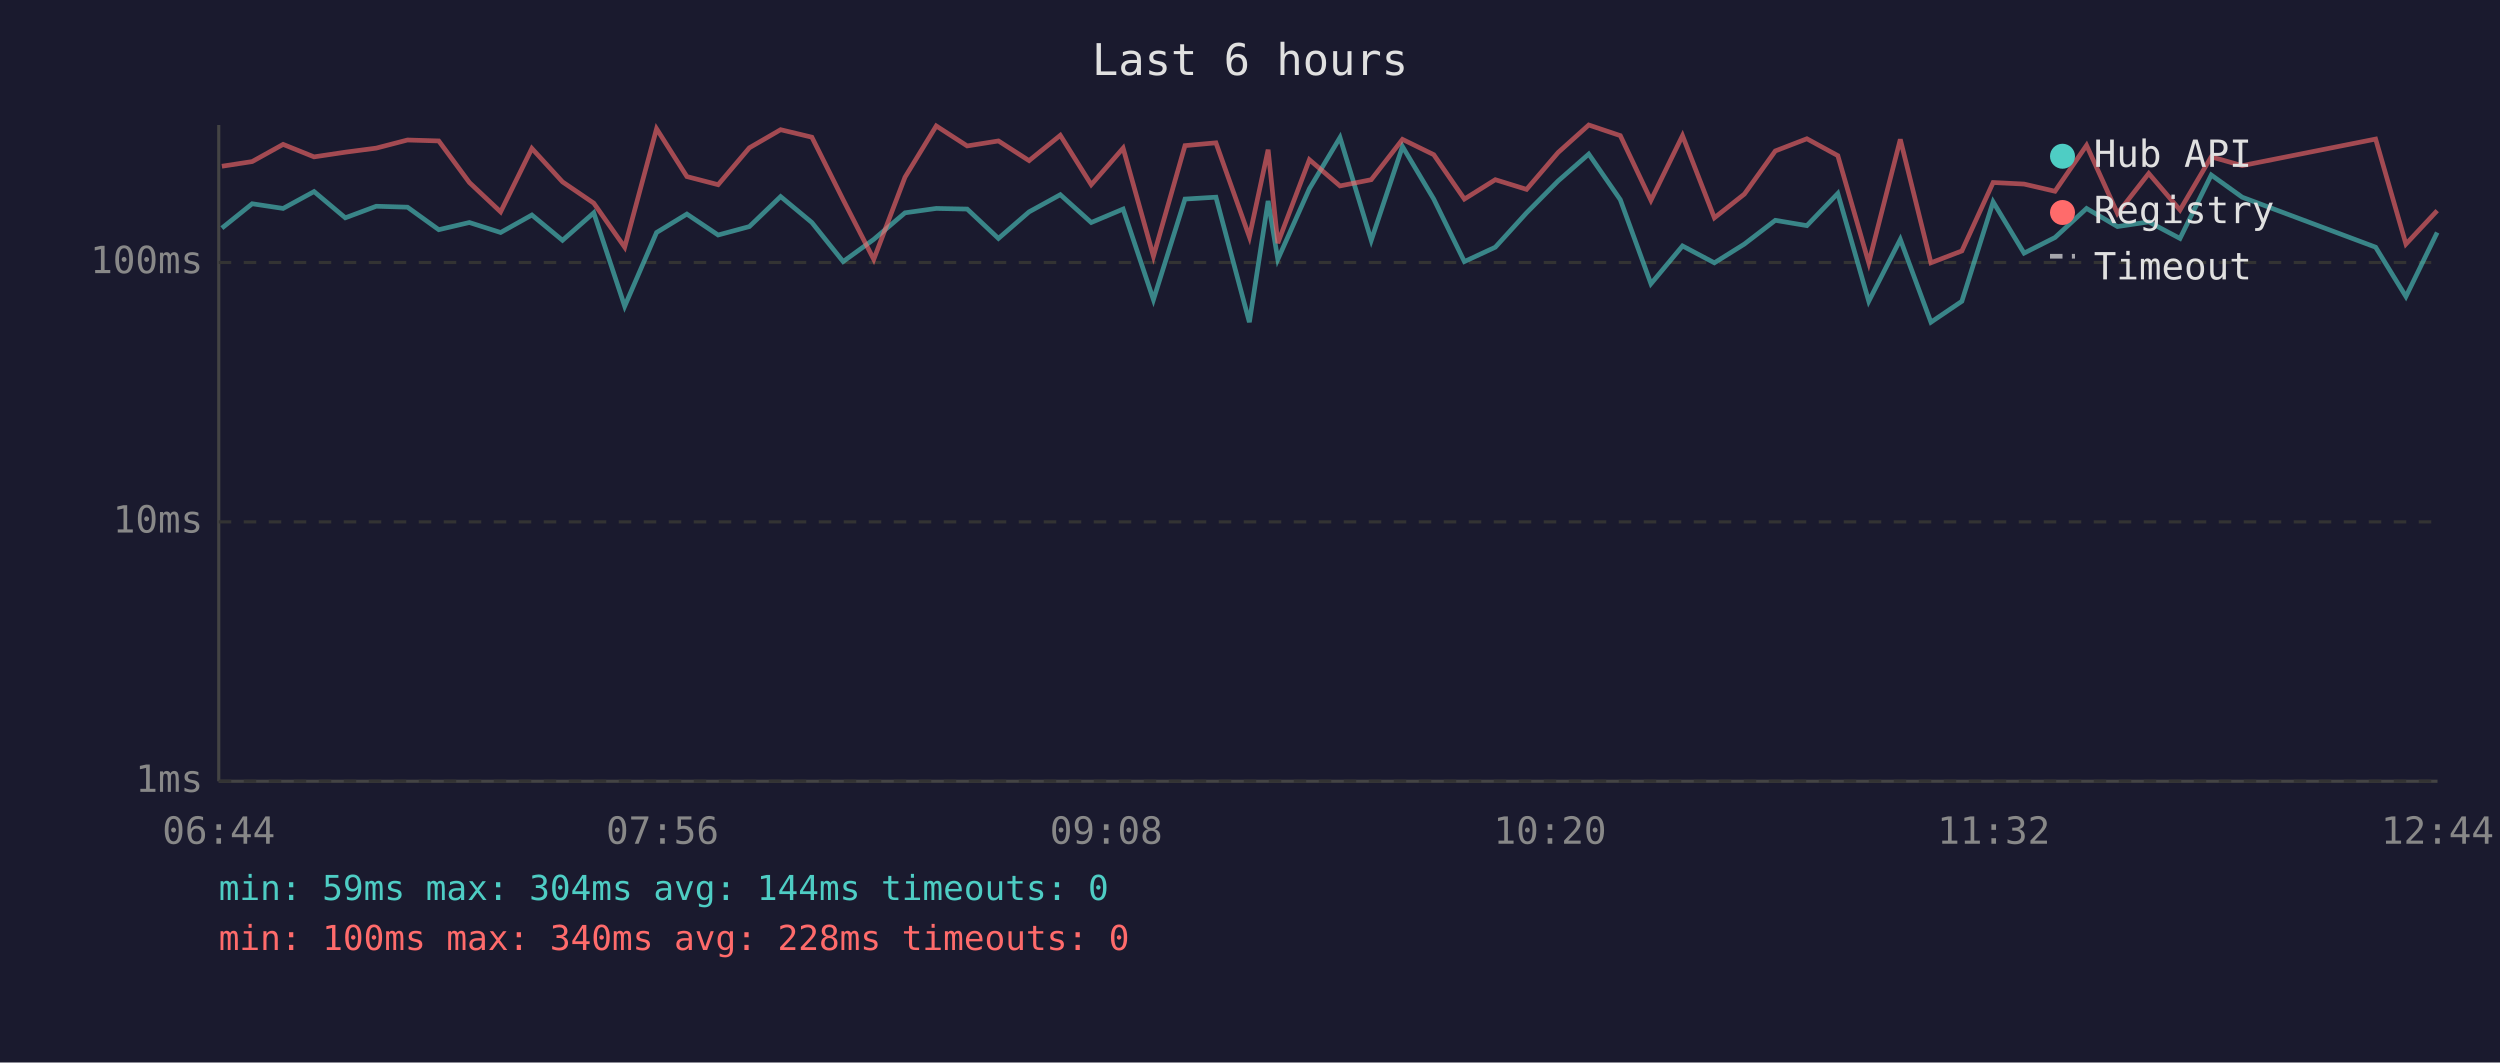
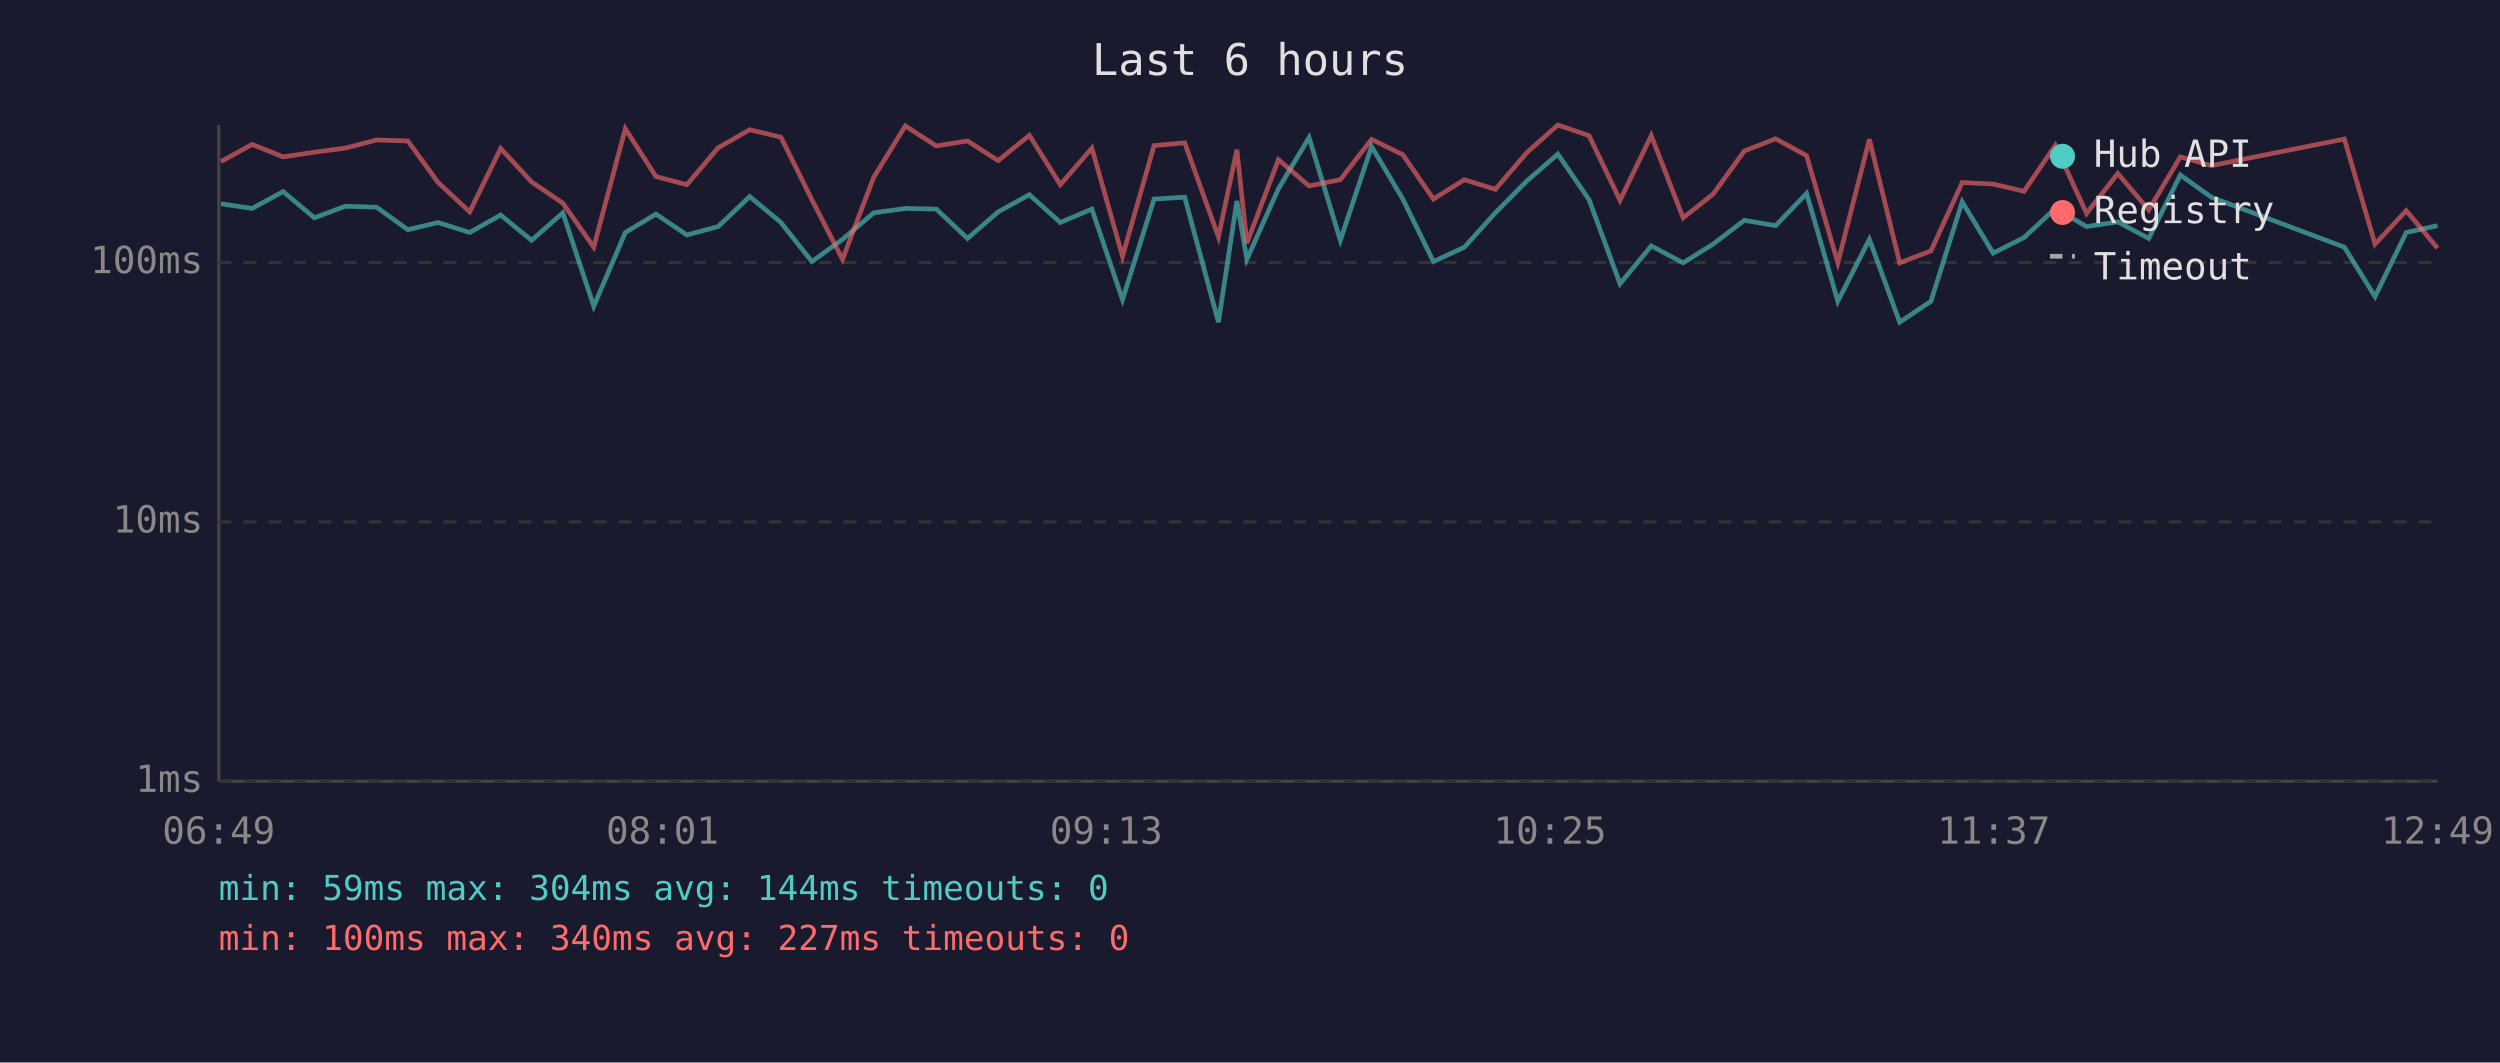
<svg xmlns="http://www.w3.org/2000/svg" viewBox="0 0 800 340" font-family="monospace" font-size="12">
  <rect width="800" height="340" fill="#1a1a2e" />
  <text x="400" y="24" fill="#e0e0e0" font-size="14" text-anchor="middle">Last 6 hours</text>
  <line x1="70" y1="40" x2="70" y2="250" stroke="#444" stroke-width="1" />
  <line x1="70" y1="250" x2="780" y2="250" stroke="#444" stroke-width="1" />
  <line x1="70" y1="250" x2="780" y2="250" stroke="#333" stroke-width="1" stroke-dasharray="4" />
  <text x="65" y="250" fill="#888" text-anchor="end" dominant-baseline="middle">1ms</text>
  <line x1="70" y1="167" x2="780" y2="167" stroke="#333" stroke-width="1" stroke-dasharray="4" />
  <text x="65" y="167" fill="#888" text-anchor="end" dominant-baseline="middle">10ms</text>
  <line x1="70" y1="84" x2="780" y2="84" stroke="#333" stroke-width="1" stroke-dasharray="4" />
  <text x="65" y="84" fill="#888" text-anchor="end" dominant-baseline="middle">100ms</text>
-   <text x="70" y="270" fill="#888" text-anchor="middle">06:44</text>
-   <text x="212" y="270" fill="#888" text-anchor="middle">07:56</text>
-   <text x="354" y="270" fill="#888" text-anchor="middle">09:08</text>
-   <text x="496" y="270" fill="#888" text-anchor="middle">10:20</text>
-   <text x="638" y="270" fill="#888" text-anchor="middle">11:32</text>
-   <text x="780" y="270" fill="#888" text-anchor="middle">12:44</text>
-   <polyline points="71.0,73.0 80.7,65.2 90.6,66.7 100.5,61.3 110.5,69.7 120.4,66.0 130.4,66.3 140.4,73.5 150.2,71.2 160.2,74.4 170.2,68.8 180.0,76.9 190.0,68.1 199.9,98.0 210.1,74.4 219.8,68.5 229.8,75.2 239.8,72.5 249.8,62.9 259.8,71.2 269.8,83.7 279.6,76.6 289.6,68.1 299.6,66.7 309.5,66.9 319.5,76.3 329.3,67.8 339.3,62.3 349.2,71.2 359.4,66.9 369.1,95.9 379.2,63.7 389.1,63.1 399.8,103.1 405.8,64.3 408.9,83.0 419.0,60.4 428.8,44.0 438.8,76.9 448.8,46.9 458.8,63.7 468.6,83.7 478.5,79.1 488.5,68.1 498.6,57.9 508.4,49.3 518.5,63.9 528.3,90.8 538.4,78.7 548.6,84.1 558.2,78.1 568.1,70.5 578.2,72.2 588.1,61.9 598.0,96.4 608.1,76.6 617.9,103.1 627.8,96.4 637.8,64.6 647.7,81.0 657.6,76.0 667.7,66.7 677.6,72.5 687.6,71.0 697.6,76.3 707.6,56.0 717.5,63.1 760.2,79.1 769.9,94.9 779.9,74.4" fill="none" stroke="#4ecdc4" stroke-width="1.5" opacity="0.6" />
-   <polyline points="71.0,53.2 80.7,51.7 90.6,46.2 100.5,50.2 110.5,48.7 120.4,47.4 130.4,44.8 140.4,45.1 150.2,58.4 160.2,67.8 170.2,47.5 180.0,58.2 190.0,65.0 199.9,79.1 210.1,41.2 219.8,56.5 229.8,59.1 239.8,47.3 249.8,41.5 259.8,43.9 269.8,63.9 279.6,83.0 289.6,56.7 299.6,40.3 309.5,46.7 319.5,45.1 329.3,51.4 339.3,43.3 349.2,59.1 359.4,47.4 369.1,82.0 379.2,46.6 389.1,45.7 399.8,75.8 405.8,47.9 408.9,77.8 419.0,51.1 428.8,59.5 438.8,57.5 448.8,44.6 458.8,49.5 468.6,63.7 478.5,57.5 488.5,60.6 498.6,48.8 508.4,40.0 518.5,43.4 528.3,64.1 538.4,43.4 548.6,69.7 558.2,62.1 568.1,48.3 578.2,44.4 588.1,49.8 598.0,84.1 608.1,44.6 617.9,84.1 627.8,80.3 637.8,58.4 647.7,58.9 657.6,61.2 667.7,46.5 677.6,68.3 687.6,55.5 697.6,67.2 707.6,50.2 717.5,53.0 760.2,44.5 769.9,78.1 779.9,67.4" fill="none" stroke="#ff6b6b" stroke-width="1.5" opacity="0.6" />
+   <text x="70" y="270" fill="#888" text-anchor="middle">06:49</text>
+   <text x="212" y="270" fill="#888" text-anchor="middle">08:01</text>
+   <text x="354" y="270" fill="#888" text-anchor="middle">09:13</text>
+   <text x="496" y="270" fill="#888" text-anchor="middle">10:25</text>
+   <text x="638" y="270" fill="#888" text-anchor="middle">11:37</text>
+   <text x="780" y="270" fill="#888" text-anchor="middle">12:49</text>
+   <polyline points="70.7,65.2 80.7,66.7 90.6,61.3 100.6,69.7 110.5,66.0 120.5,66.3 130.5,73.5 140.2,71.2 150.3,74.4 160.2,68.8 170.1,76.9 180.1,68.1 190.0,98.0 200.1,74.4 209.9,68.5 219.8,75.2 229.8,72.5 239.9,62.9 249.9,71.2 259.8,83.7 269.6,76.6 279.6,68.1 289.7,66.7 299.6,66.9 309.6,76.3 319.4,67.8 329.4,62.3 339.3,71.2 349.4,66.9 359.2,95.9 369.3,63.7 379.1,63.1 389.9,103.1 395.8,64.3 399.0,83.0 409.1,60.4 418.9,44.0 428.9,76.9 438.9,46.9 448.9,63.7 458.7,83.7 468.6,79.1 478.5,68.1 488.6,57.9 498.5,49.3 508.5,63.9 518.4,90.8 528.4,78.7 538.6,84.1 548.2,78.1 558.2,70.5 568.2,72.2 578.1,61.9 588.1,96.4 598.2,76.6 607.9,103.1 617.9,96.4 627.9,64.6 637.8,81.0 647.7,76.0 657.7,66.7 667.7,72.5 677.7,71.0 687.6,76.3 697.7,56.0 707.6,63.1 750.2,79.1 760.0,94.9 770.0,74.4 780.0,72.2" fill="none" stroke="#4ecdc4" stroke-width="1.5" opacity="0.6" />
+   <polyline points="70.7,51.7 80.7,46.2 90.6,50.2 100.6,48.7 110.5,47.4 120.5,44.8 130.5,45.1 140.2,58.4 150.3,67.8 160.2,47.5 170.1,58.2 180.1,65.0 190.0,79.1 200.1,41.2 209.9,56.5 219.8,59.1 229.8,47.3 239.9,41.5 249.9,43.9 259.8,63.9 269.6,83.0 279.6,56.7 289.7,40.3 299.6,46.7 309.6,45.1 319.4,51.4 329.4,43.3 339.3,59.1 349.4,47.4 359.2,82.0 369.3,46.6 379.1,45.7 389.9,75.8 395.8,47.9 399.0,77.8 409.1,51.1 418.9,59.5 428.9,57.5 438.9,44.6 448.9,49.5 458.7,63.7 468.6,57.5 478.5,60.6 488.6,48.8 498.5,40.0 508.5,43.4 518.4,64.1 528.4,43.4 538.6,69.7 548.2,62.1 558.2,48.3 568.2,44.4 578.1,49.8 588.1,84.1 598.2,44.6 607.9,84.1 617.9,80.3 627.9,58.4 637.8,58.9 647.7,61.2 657.7,46.5 667.7,68.3 677.7,55.5 687.6,67.2 697.7,50.2 707.6,53.0 750.2,44.5 760.0,78.1 770.0,67.4 780.0,79.4" fill="none" stroke="#ff6b6b" stroke-width="1.5" opacity="0.6" />
  <circle cx="660" cy="50" r="4" fill="#4ecdc4" />
  <text x="670" y="50" fill="#e0e0e0" dominant-baseline="middle">Hub API</text>
  <circle cx="660" cy="68" r="4" fill="#ff6b6b" />
  <text x="670" y="68" fill="#e0e0e0" dominant-baseline="middle">Registry</text>
  <line x1="656" y1="82" x2="664" y2="82" stroke="#e0e0e0" stroke-width="1.5" stroke-dasharray="4,3" opacity="0.7" />
  <text x="670" y="86" fill="#e0e0e0" dominant-baseline="middle">Timeout</text>
  <text x="70" y="288" fill="#4ecdc4" font-size="11">min: 59ms  max: 304ms  avg: 144ms  timeouts: 0</text>
-   <text x="70" y="304" fill="#ff6b6b" font-size="11">min: 100ms  max: 340ms  avg: 228ms  timeouts: 0</text>
+   <text x="70" y="304" fill="#ff6b6b" font-size="11">min: 100ms  max: 340ms  avg: 227ms  timeouts: 0</text>
</svg>
